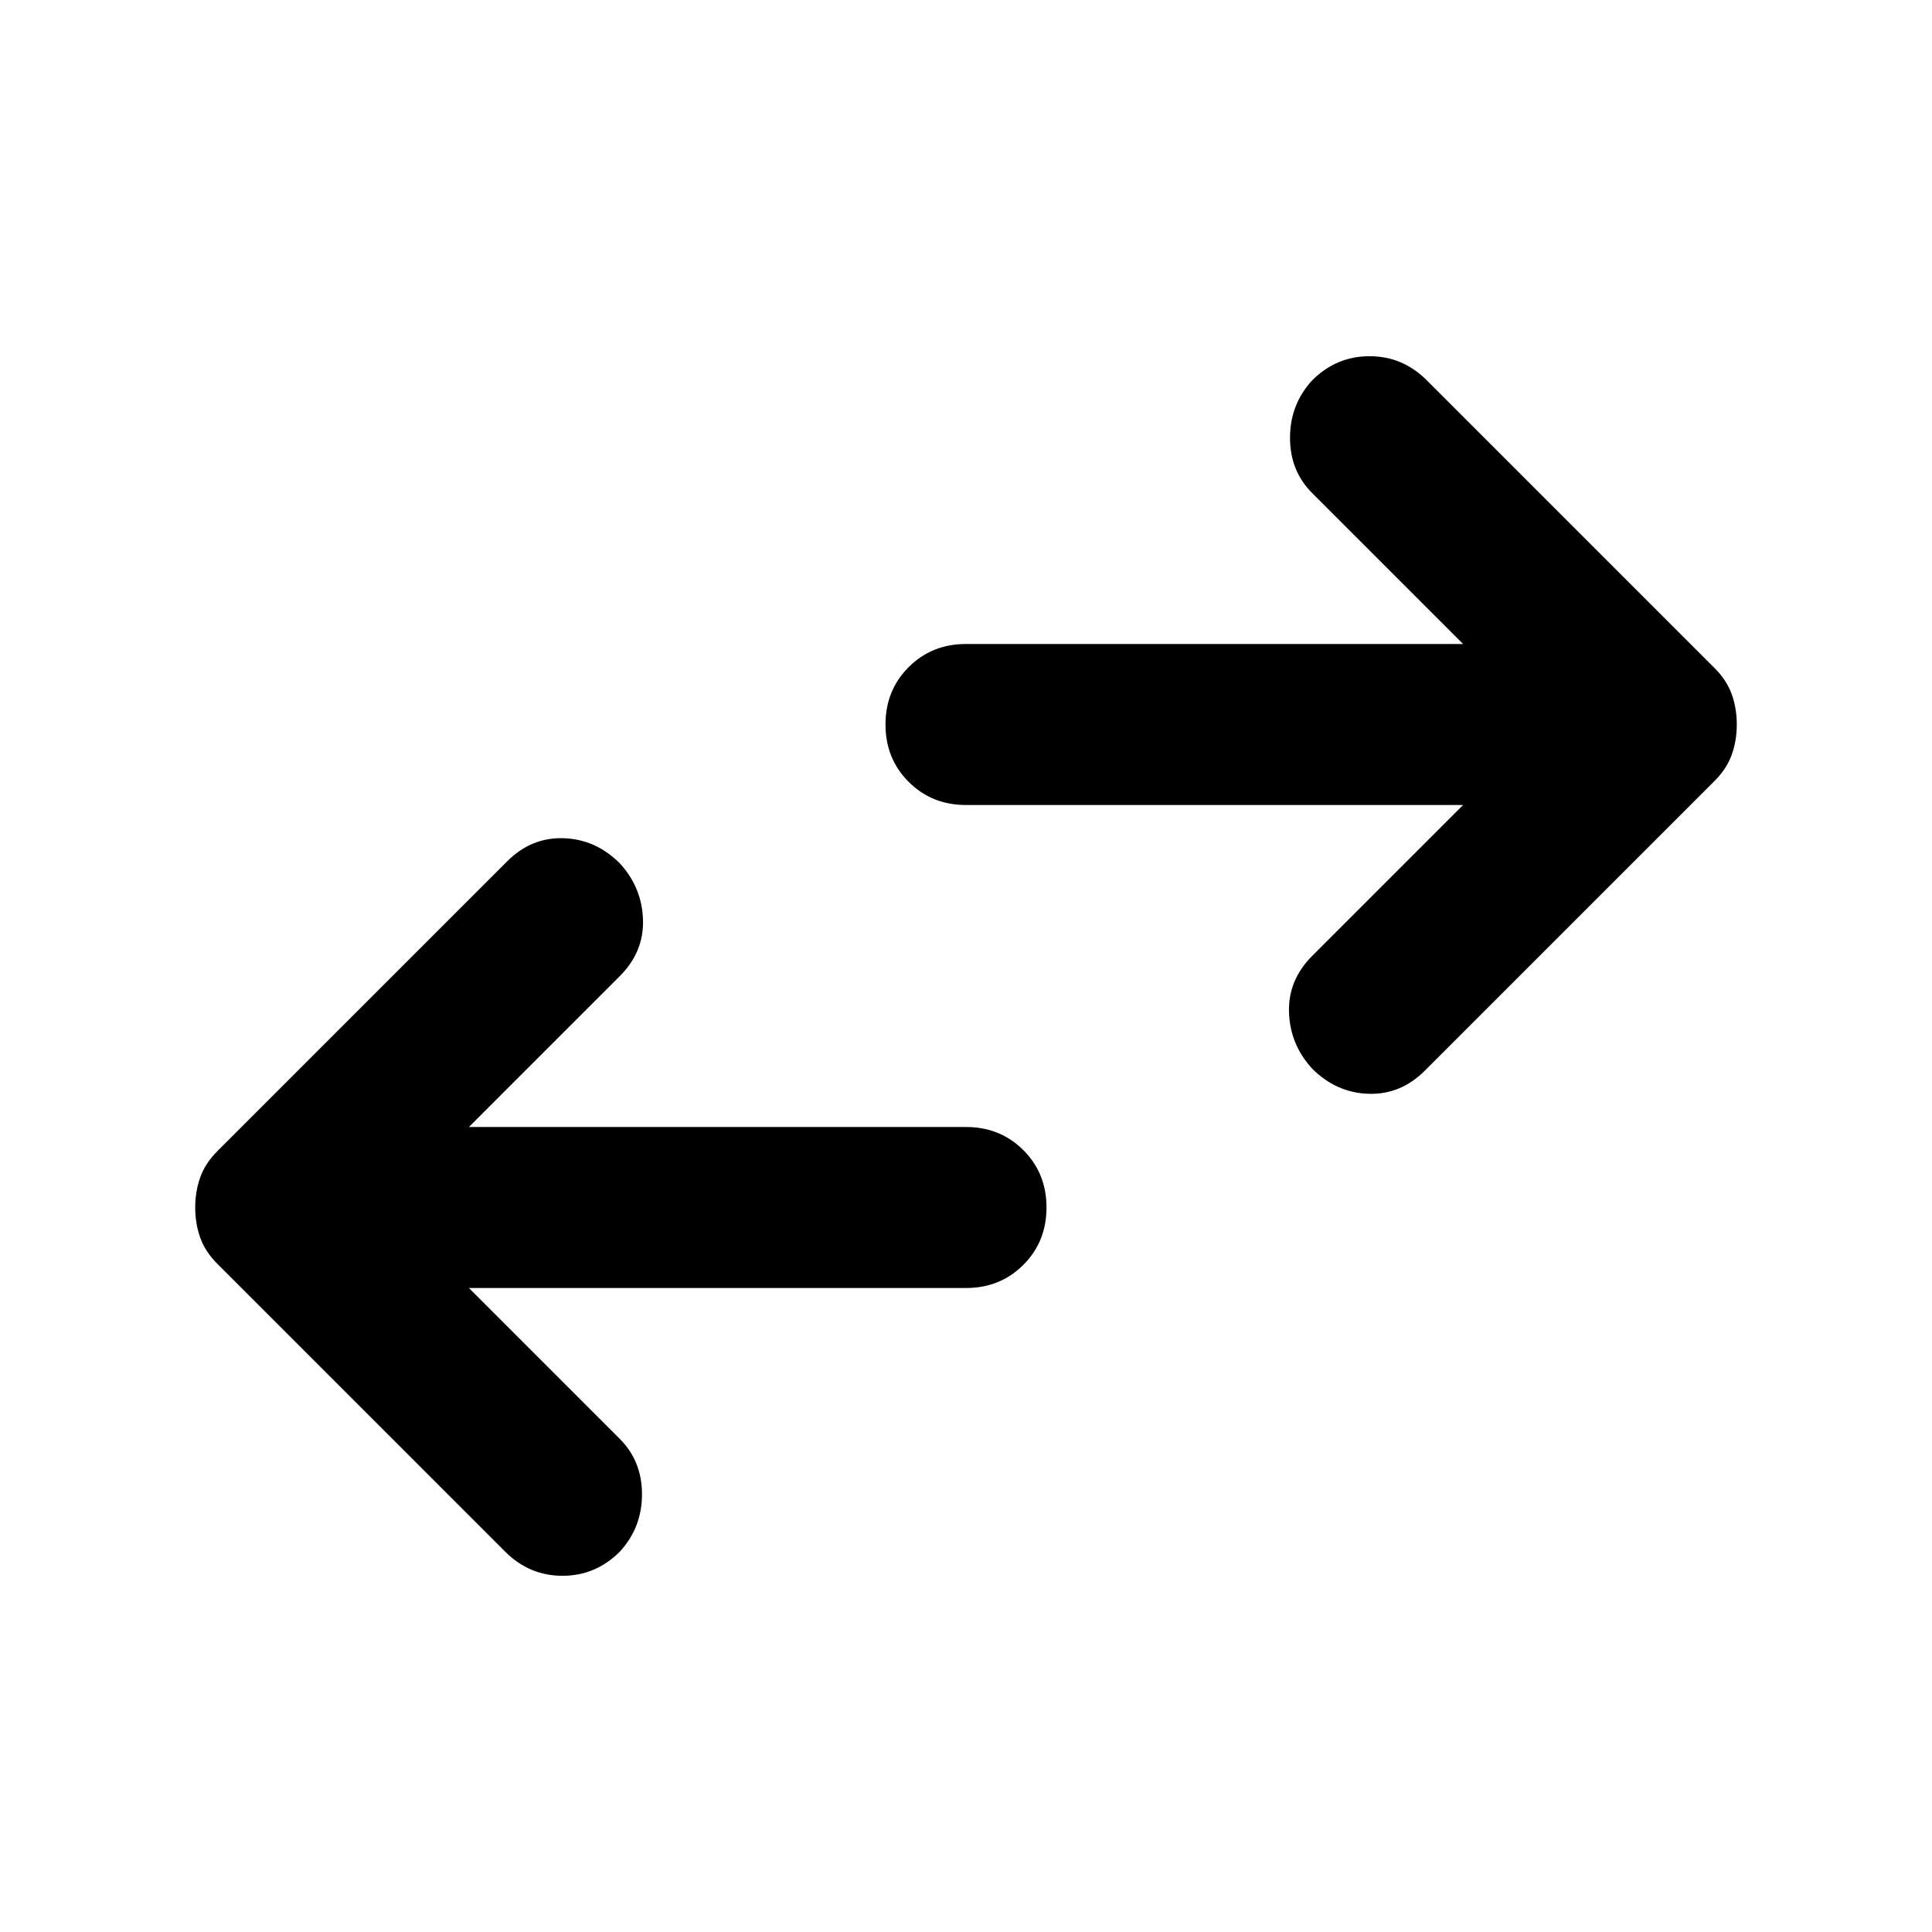
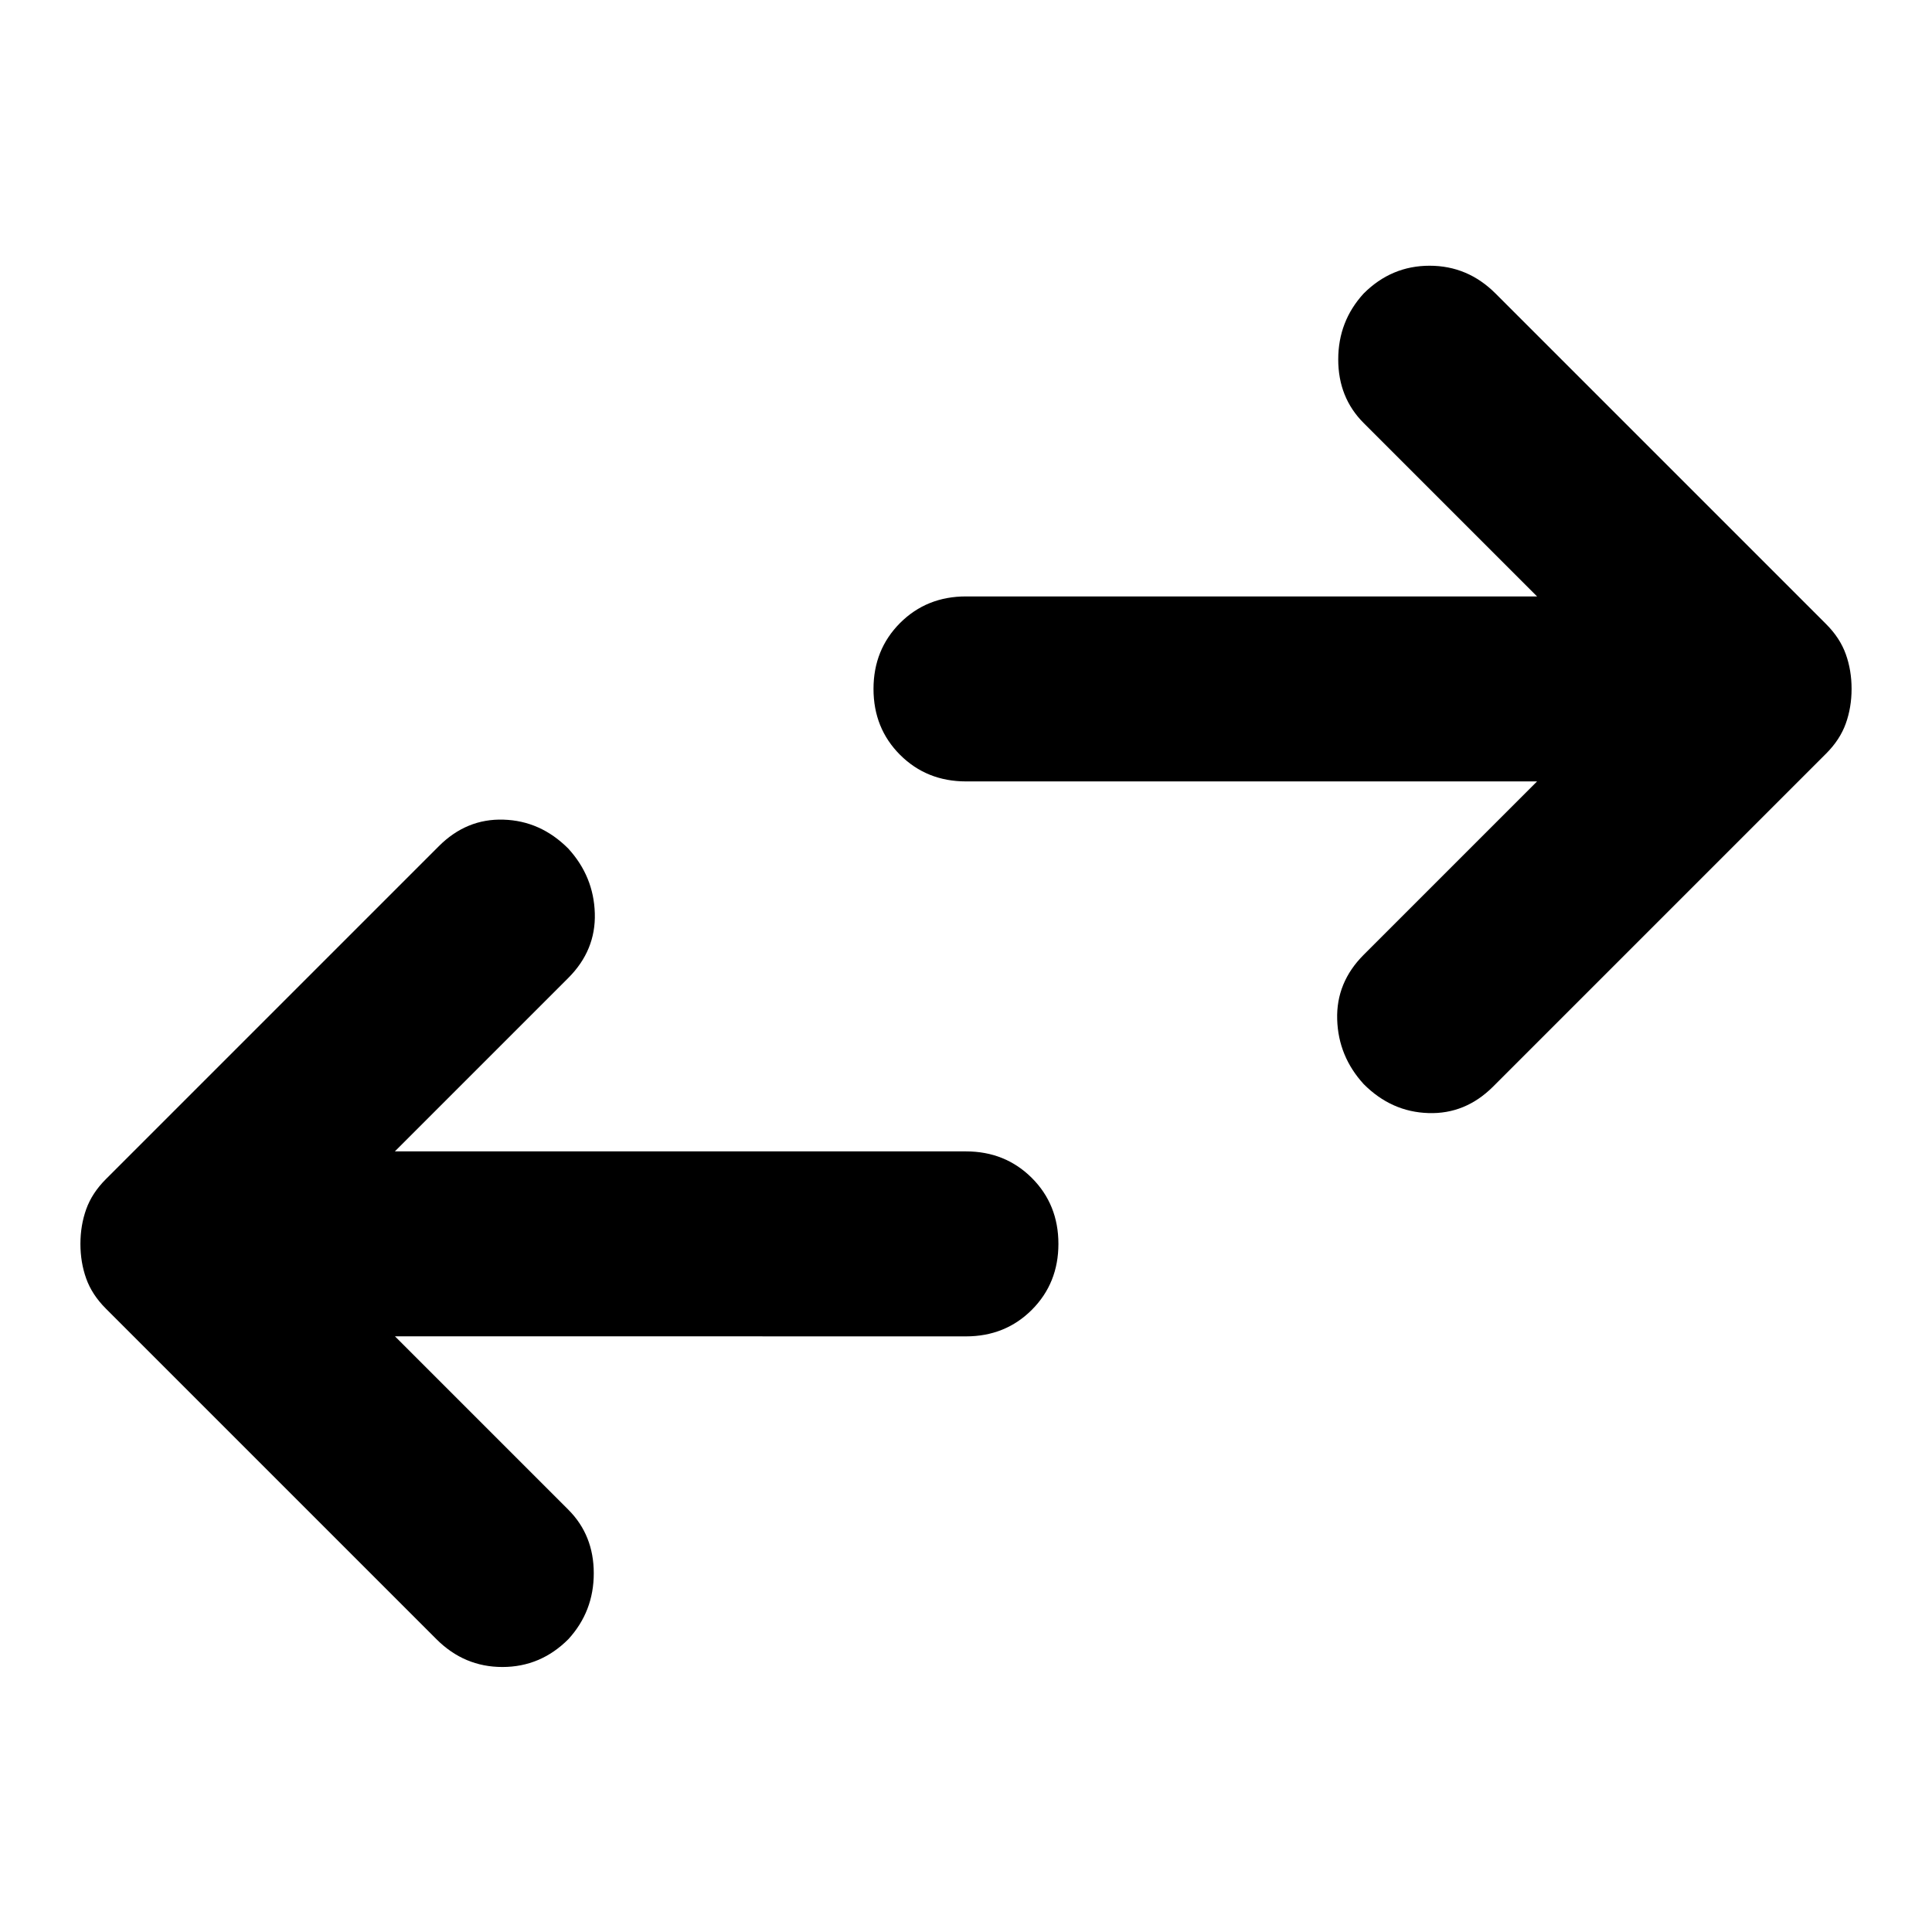
- <svg xmlns="http://www.w3.org/2000/svg" viewBox="0 -960 960 960" fill="currentColor">
-   <path d="m233-320 75 75q11 11 11 27.5T308-189q-12 12-28.5 12T251-189L108-332q-6-6-8.5-13T97-360q0-8 2.5-15t8.5-13l144-144q12-12 28-11.5t28 12.5q11 12 11.5 28T308-475l-75 75h247q17 0 28.5 11.5T520-360q0 17-11.5 28.5T480-320H233Zm494-240H480q-17 0-28.5-11.5T440-600q0-17 11.5-28.5T480-640h247l-75-75q-11-11-11-27.5t11-28.5q12-12 28.5-12t28.5 12l143 143q6 6 8.5 13t2.5 15q0 8-2.5 15t-8.5 13L708-428q-12 12-28 11.5T652-429q-11-12-11.5-28t11.5-28l75-75Z" />
+ <svg xmlns="http://www.w3.org/2000/svg" fill="currentColor" version="1.1" viewBox="0 -960 24 24">
+   <path d="m4.906-943.4 2.154 2.154q.316.316.316.79t-.316.819q-.345.345-.819.345t-.819-.345l-4.107-4.107q-.172-.172-.244-.373-.072-.201-.072-.431 0-.23.072-.431.072-.201.244-.373l4.136-4.136q.345-.345.804-.33.46.014.804.359.316.345.33.804.014.46-.33.804l-2.154 2.154h7.094q.488 0 .819.33.33.33.33.819 0 .488-.33.819-.33.33-.819.33zm14.188-6.893h-7.094q-.488 0-.819-.33-.33-.33-.33-.819 0-.488.33-.819.33-.33.819-.33h7.094l-2.154-2.154q-.316-.316-.316-.79t.316-.819q.345-.345.819-.345t.819.345l4.107 4.107q.172.172.244.373.072.201.072.431 0 .23-.072.431-.072.201-.244.373l-4.136 4.136q-.345.345-.804.33-.46-.014-.804-.359-.316-.345-.33-.804-.014-.46.33-.804z" stroke-width=".029" />
</svg>
